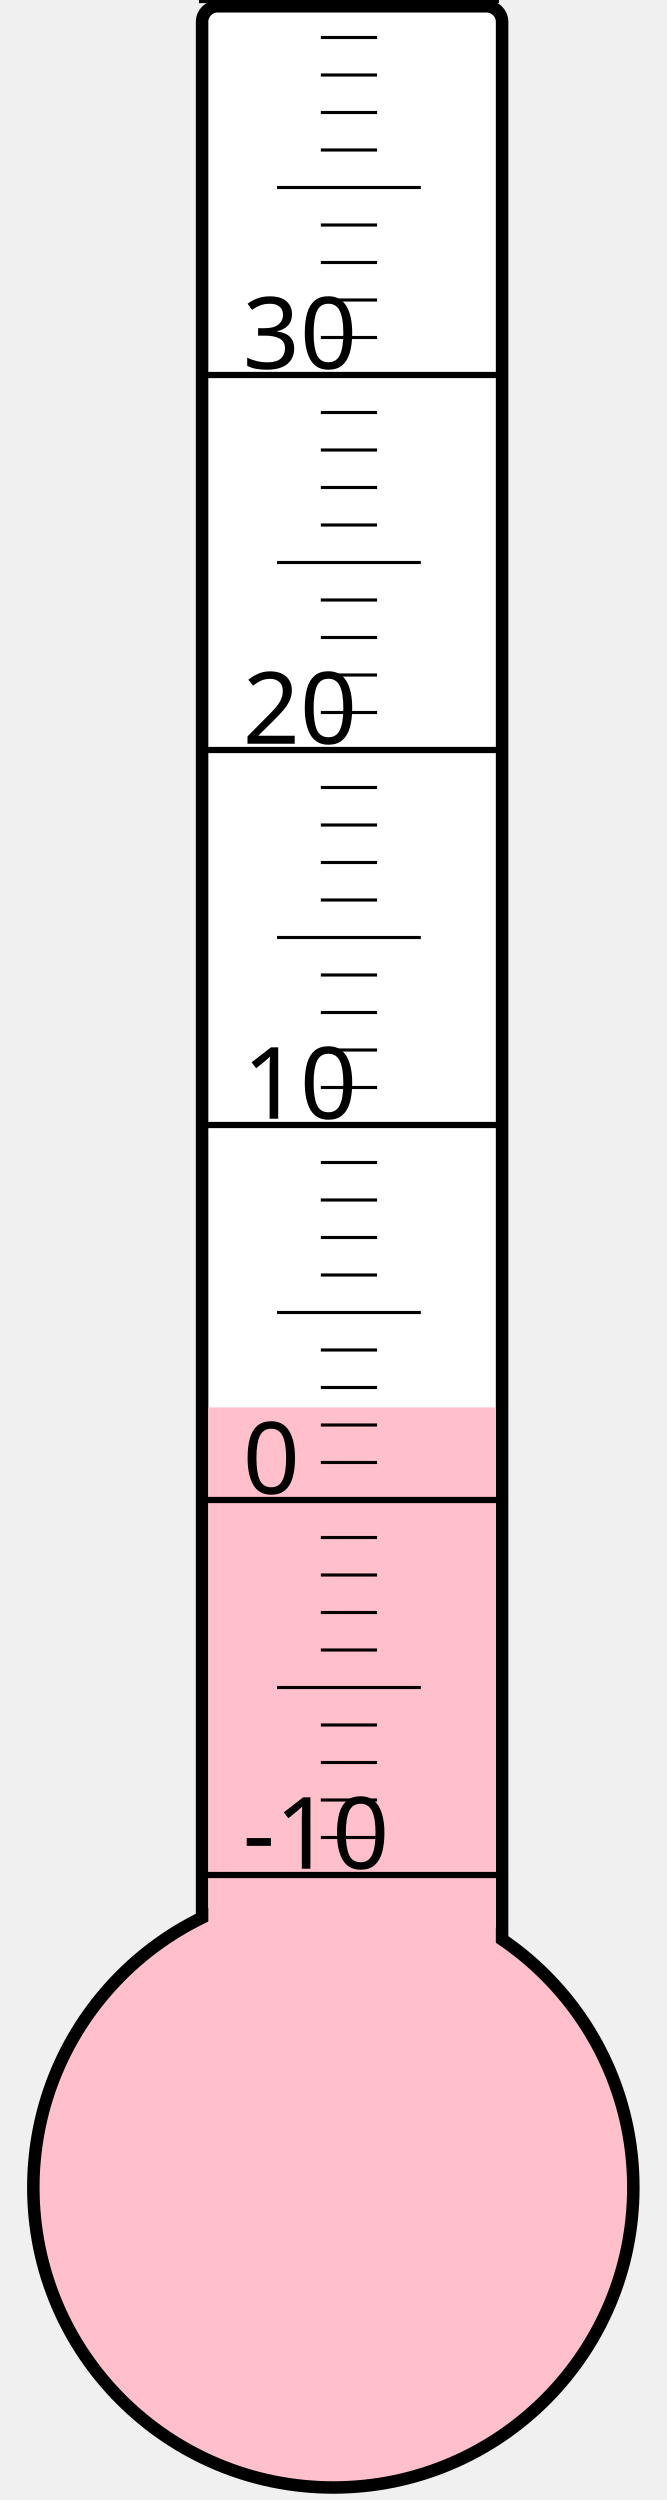
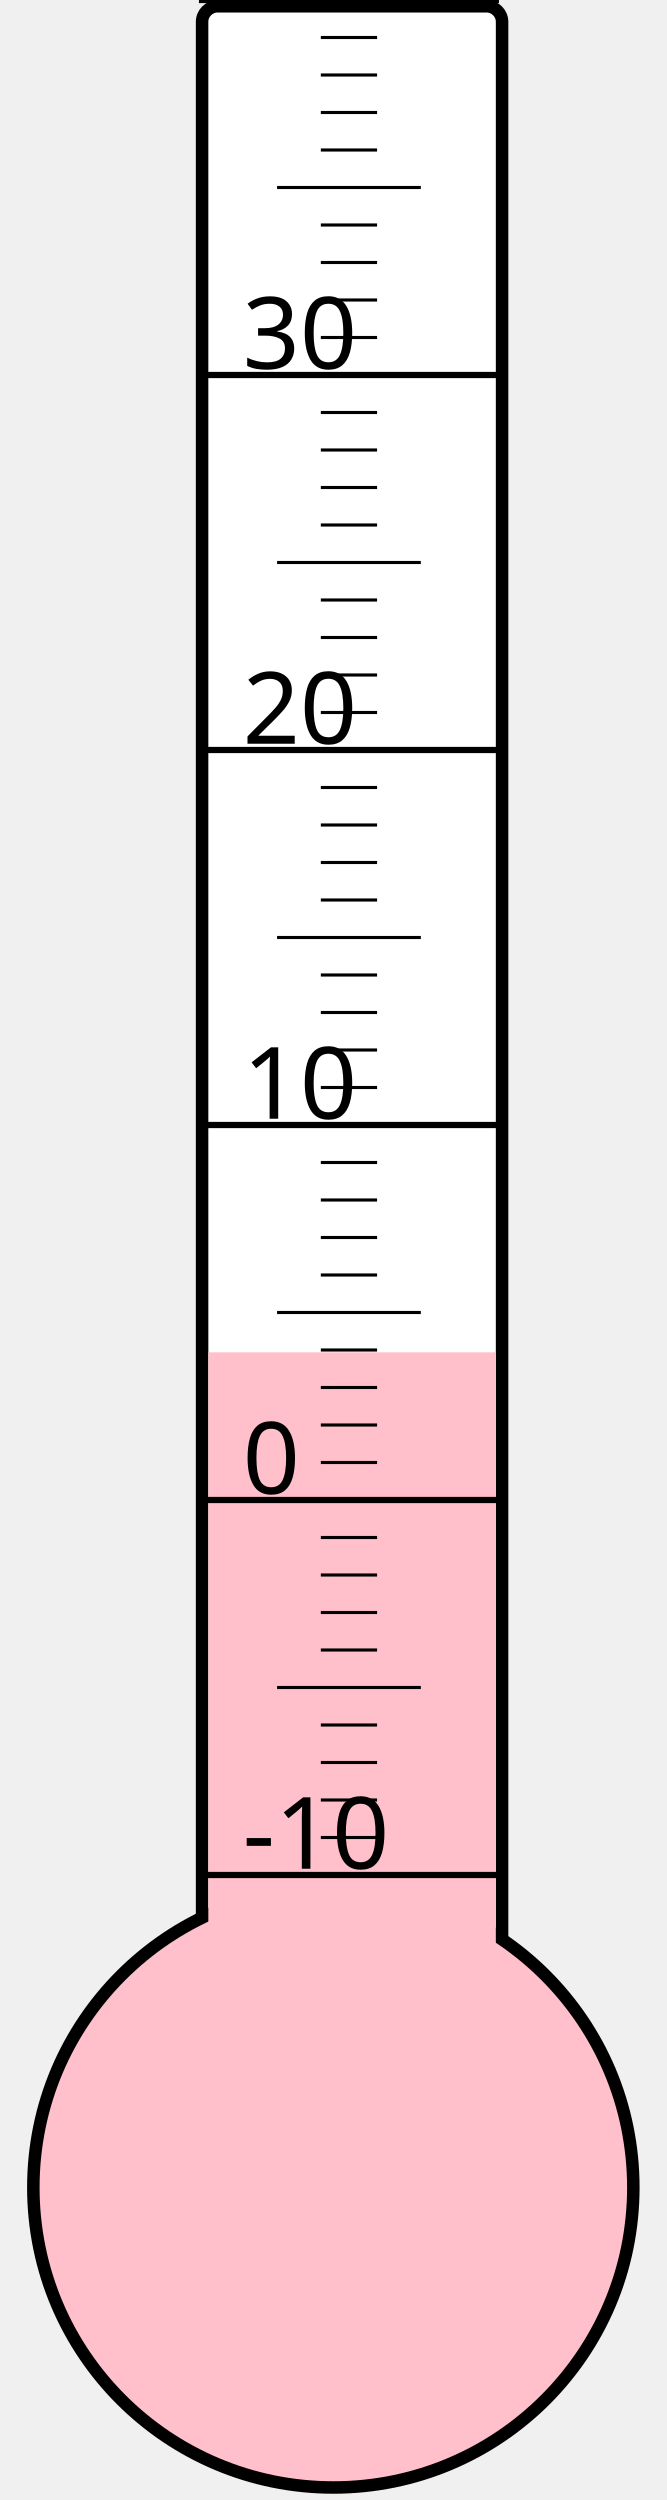
<svg xmlns="http://www.w3.org/2000/svg" width="40px" height="150px" viewBox="0 0 200 800">
  <rect width="200" height="800" x="0" y="0" style="fill: #ffffeb; fill-opacity: 0;" />
  <rect width="96" height="680" x="58" y="2" rx="5" ry="5" style="fill: white; fill-opacity: 1; stroke: black; stroke-width: 4;" />
  <circle cx="100" cy="700" r="96" style="fill: pink; stroke: black; stroke-width: 4;" />
-   <rect width="92" height="249.625" x="60" y="450.375" style="fill: pink; fill-opacity: 1; stroke-width: 0;" />
+   <rect width="92" height="267.25" x="60" y="432.75" style="fill: pink; fill-opacity: 1; stroke-width: 0;" />
  <text x="71" y="598" style="font-family: sans-serif; font-size: 24pt;">-10</text>
  <text x="71" y="478" style="font-family: sans-serif; font-size: 24pt;">0</text>
  <text x="71" y="358" style="font-family: sans-serif; font-size: 24pt;">10</text>
  <text x="71" y="238" style="font-family: sans-serif; font-size: 24pt;">20</text>
  <text x="71" y="118" style="font-family: sans-serif; font-size: 24pt;">30</text>
  <g style="stroke: black;">
    <line x1="57" y1="600" x2="153" y2="600" style="stroke-width: 2;" />
    <line x1="96" y1="588" x2="114" y2="588" style="stroke-width: 1;" />
    <line x1="96" y1="576" x2="114" y2="576" style="stroke-width: 1;" />
    <line x1="96" y1="564" x2="114" y2="564" style="stroke-width: 1;" />
    <line x1="96" y1="552" x2="114" y2="552" style="stroke-width: 1;" />
    <line x1="82" y1="540" x2="128" y2="540" style="stroke-width: 1;" />
    <line x1="96" y1="528" x2="114" y2="528" style="stroke-width: 1;" />
    <line x1="96" y1="516" x2="114" y2="516" style="stroke-width: 1;" />
    <line x1="96" y1="504" x2="114" y2="504" style="stroke-width: 1;" />
    <line x1="96" y1="492" x2="114" y2="492" style="stroke-width: 1;" />
    <line x1="57" y1="480" x2="153" y2="480" style="stroke-width: 2;" />
    <line x1="96" y1="468" x2="114" y2="468" style="stroke-width: 1;" />
    <line x1="96" y1="456" x2="114" y2="456" style="stroke-width: 1;" />
    <line x1="96" y1="444" x2="114" y2="444" style="stroke-width: 1;" />
    <line x1="96" y1="432" x2="114" y2="432" style="stroke-width: 1;" />
    <line x1="82" y1="420" x2="128" y2="420" style="stroke-width: 1;" />
    <line x1="96" y1="408" x2="114" y2="408" style="stroke-width: 1;" />
    <line x1="96" y1="396" x2="114" y2="396" style="stroke-width: 1;" />
    <line x1="96" y1="384" x2="114" y2="384" style="stroke-width: 1;" />
    <line x1="96" y1="372" x2="114" y2="372" style="stroke-width: 1;" />
    <line x1="57" y1="360" x2="153" y2="360" style="stroke-width: 2;" />
    <line x1="96" y1="348" x2="114" y2="348" style="stroke-width: 1;" />
    <line x1="96" y1="336" x2="114" y2="336" style="stroke-width: 1;" />
    <line x1="96" y1="324" x2="114" y2="324" style="stroke-width: 1;" />
    <line x1="96" y1="312" x2="114" y2="312" style="stroke-width: 1;" />
    <line x1="82" y1="300" x2="128" y2="300" style="stroke-width: 1;" />
    <line x1="96" y1="288" x2="114" y2="288" style="stroke-width: 1;" />
    <line x1="96" y1="276" x2="114" y2="276" style="stroke-width: 1;" />
    <line x1="96" y1="264" x2="114" y2="264" style="stroke-width: 1;" />
    <line x1="96" y1="252" x2="114" y2="252" style="stroke-width: 1;" />
    <line x1="57" y1="240" x2="153" y2="240" style="stroke-width: 2;" />
    <line x1="96" y1="228" x2="114" y2="228" style="stroke-width: 1;" />
    <line x1="96" y1="216" x2="114" y2="216" style="stroke-width: 1;" />
    <line x1="96" y1="204" x2="114" y2="204" style="stroke-width: 1;" />
    <line x1="96" y1="192" x2="114" y2="192" style="stroke-width: 1;" />
    <line x1="82" y1="180" x2="128" y2="180" style="stroke-width: 1;" />
    <line x1="96" y1="168" x2="114" y2="168" style="stroke-width: 1;" />
    <line x1="96" y1="156" x2="114" y2="156" style="stroke-width: 1;" />
    <line x1="96" y1="144" x2="114" y2="144" style="stroke-width: 1;" />
    <line x1="96" y1="132" x2="114" y2="132" style="stroke-width: 1;" />
    <line x1="57" y1="120" x2="153" y2="120" style="stroke-width: 2;" />
    <line x1="96" y1="108" x2="114" y2="108" style="stroke-width: 1;" />
    <line x1="96" y1="96" x2="114" y2="96" style="stroke-width: 1;" />
    <line x1="96" y1="84" x2="114" y2="84" style="stroke-width: 1;" />
    <line x1="96" y1="72" x2="114" y2="72" style="stroke-width: 1;" />
    <line x1="82" y1="60" x2="128" y2="60" style="stroke-width: 1;" />
    <line x1="96" y1="48" x2="114" y2="48" style="stroke-width: 1;" />
    <line x1="96" y1="36" x2="114" y2="36" style="stroke-width: 1;" />
    <line x1="96" y1="24" x2="114" y2="24" style="stroke-width: 1;" />
    <line x1="96" y1="12" x2="114" y2="12" style="stroke-width: 1;" />
    <line x1="57" y1="0" x2="153" y2="0" style="stroke-width: 2;" />
  </g>
</svg>
